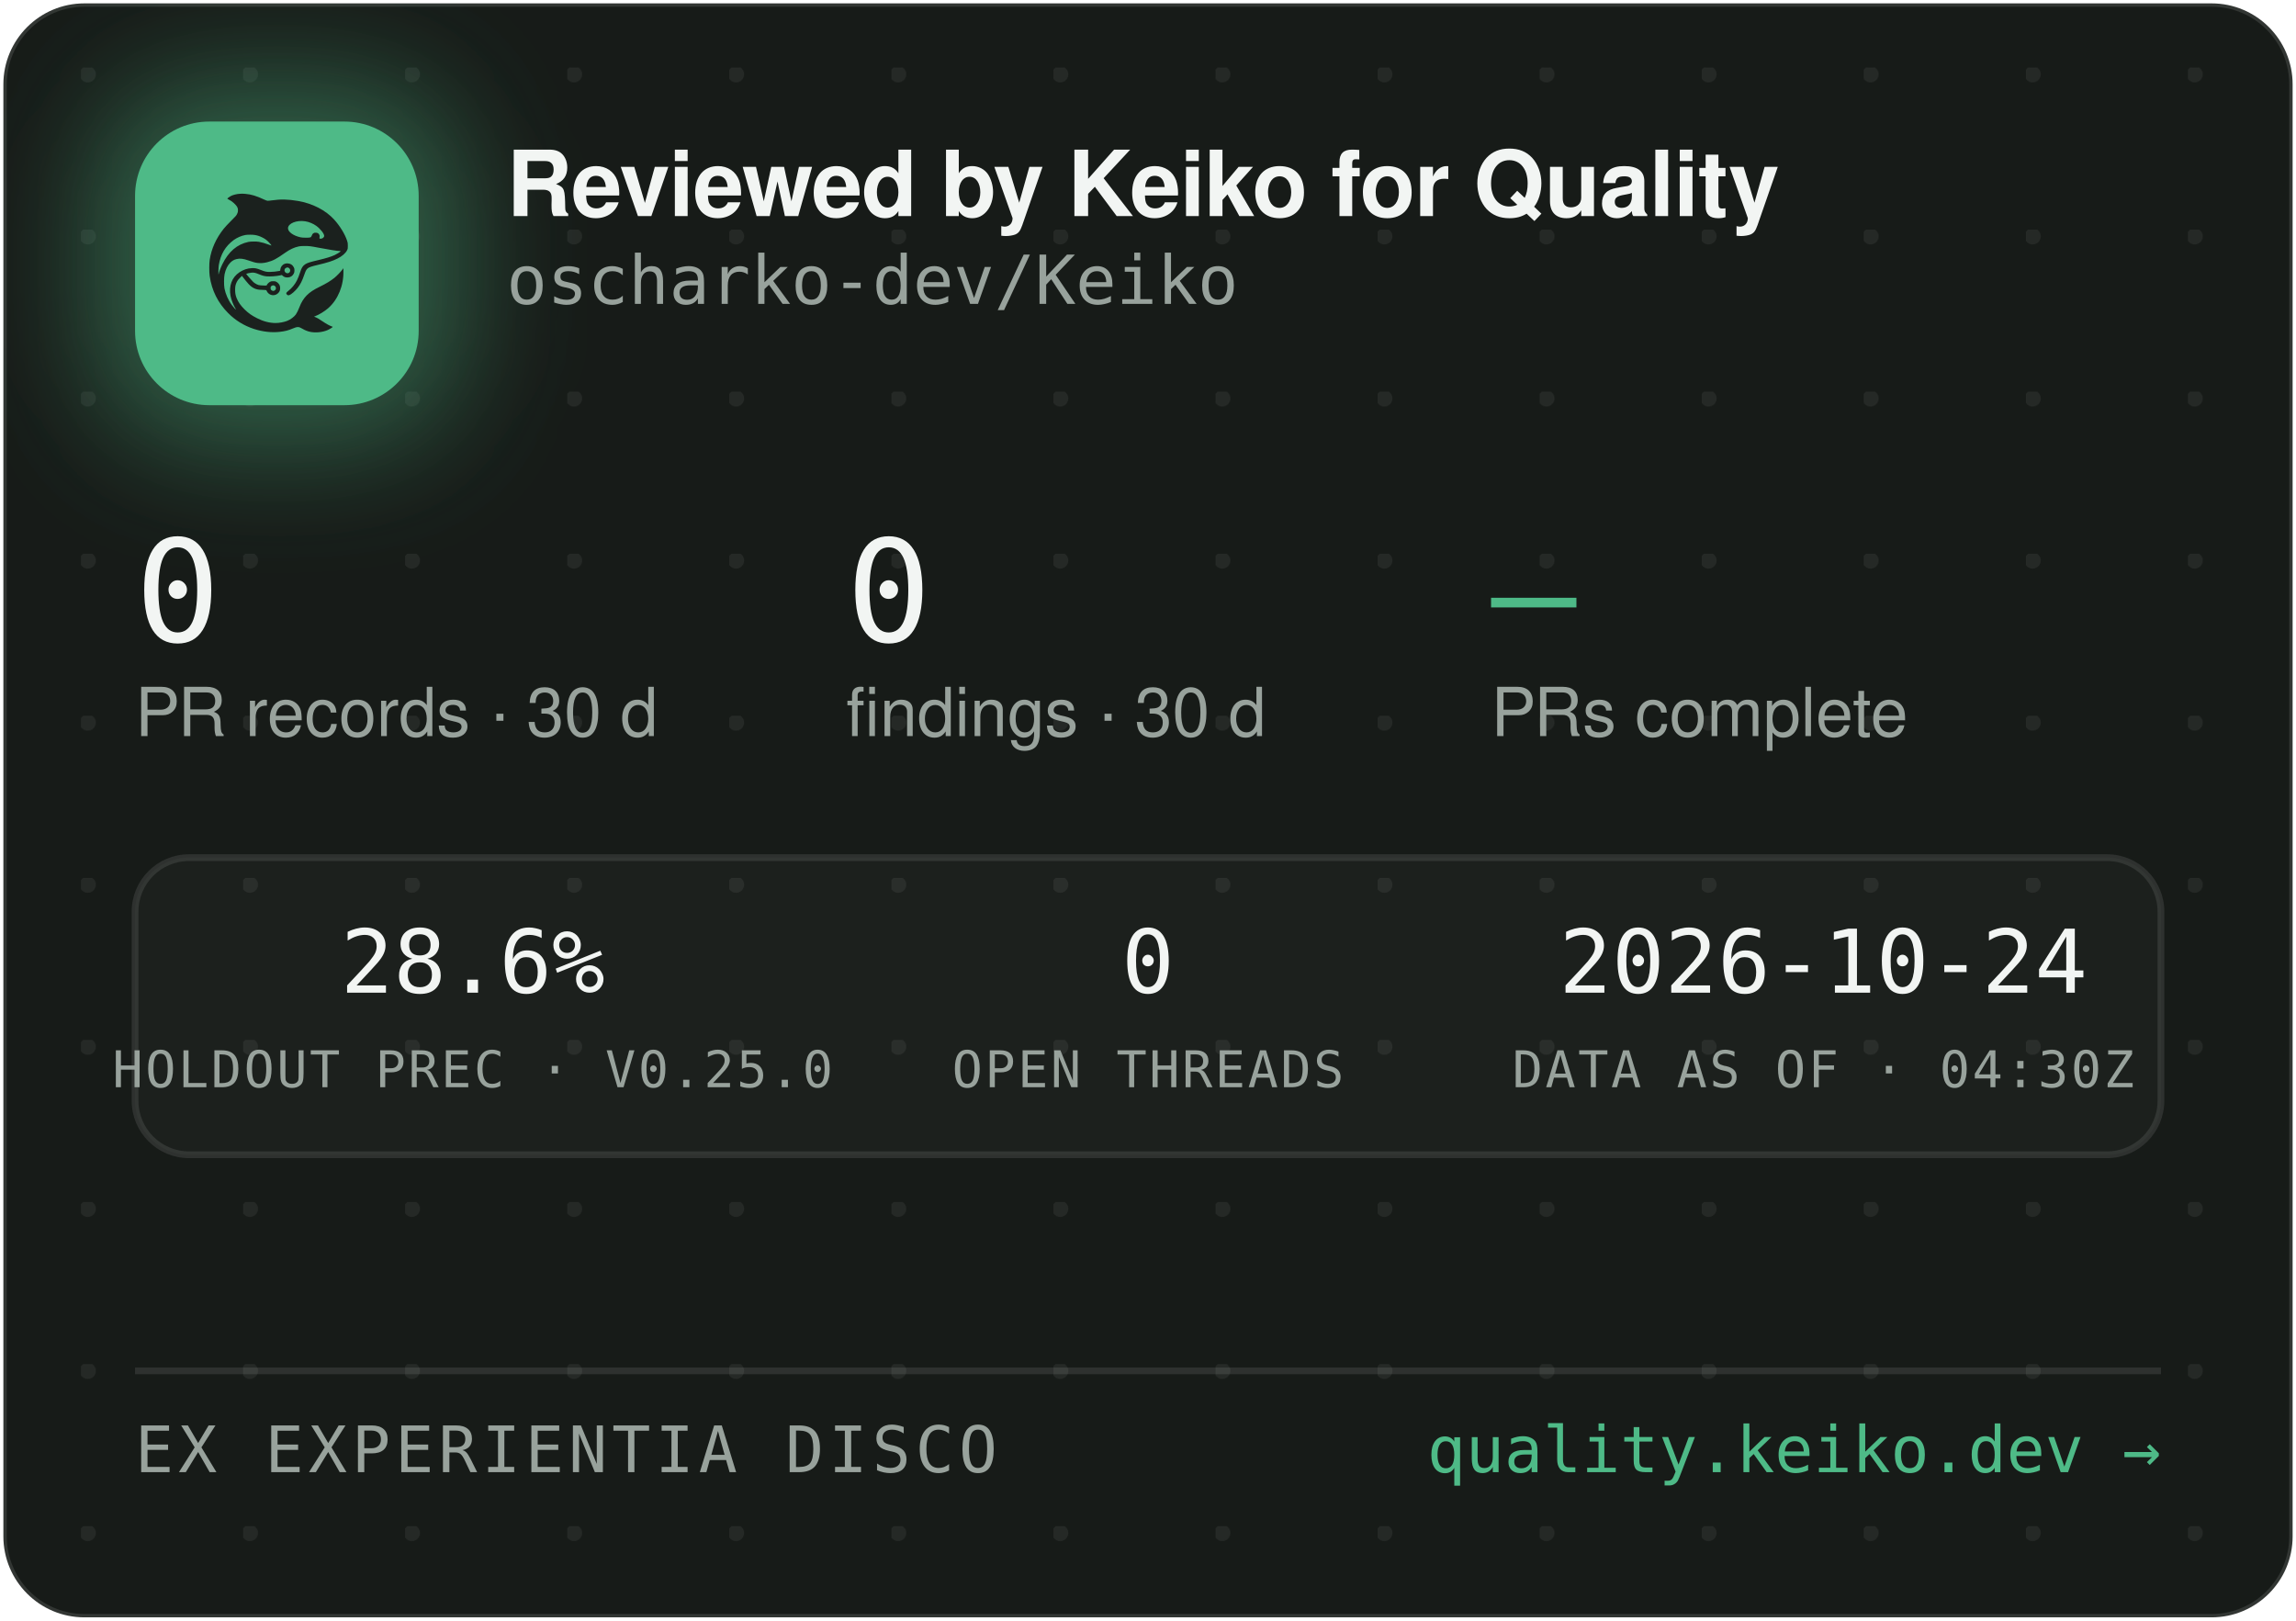
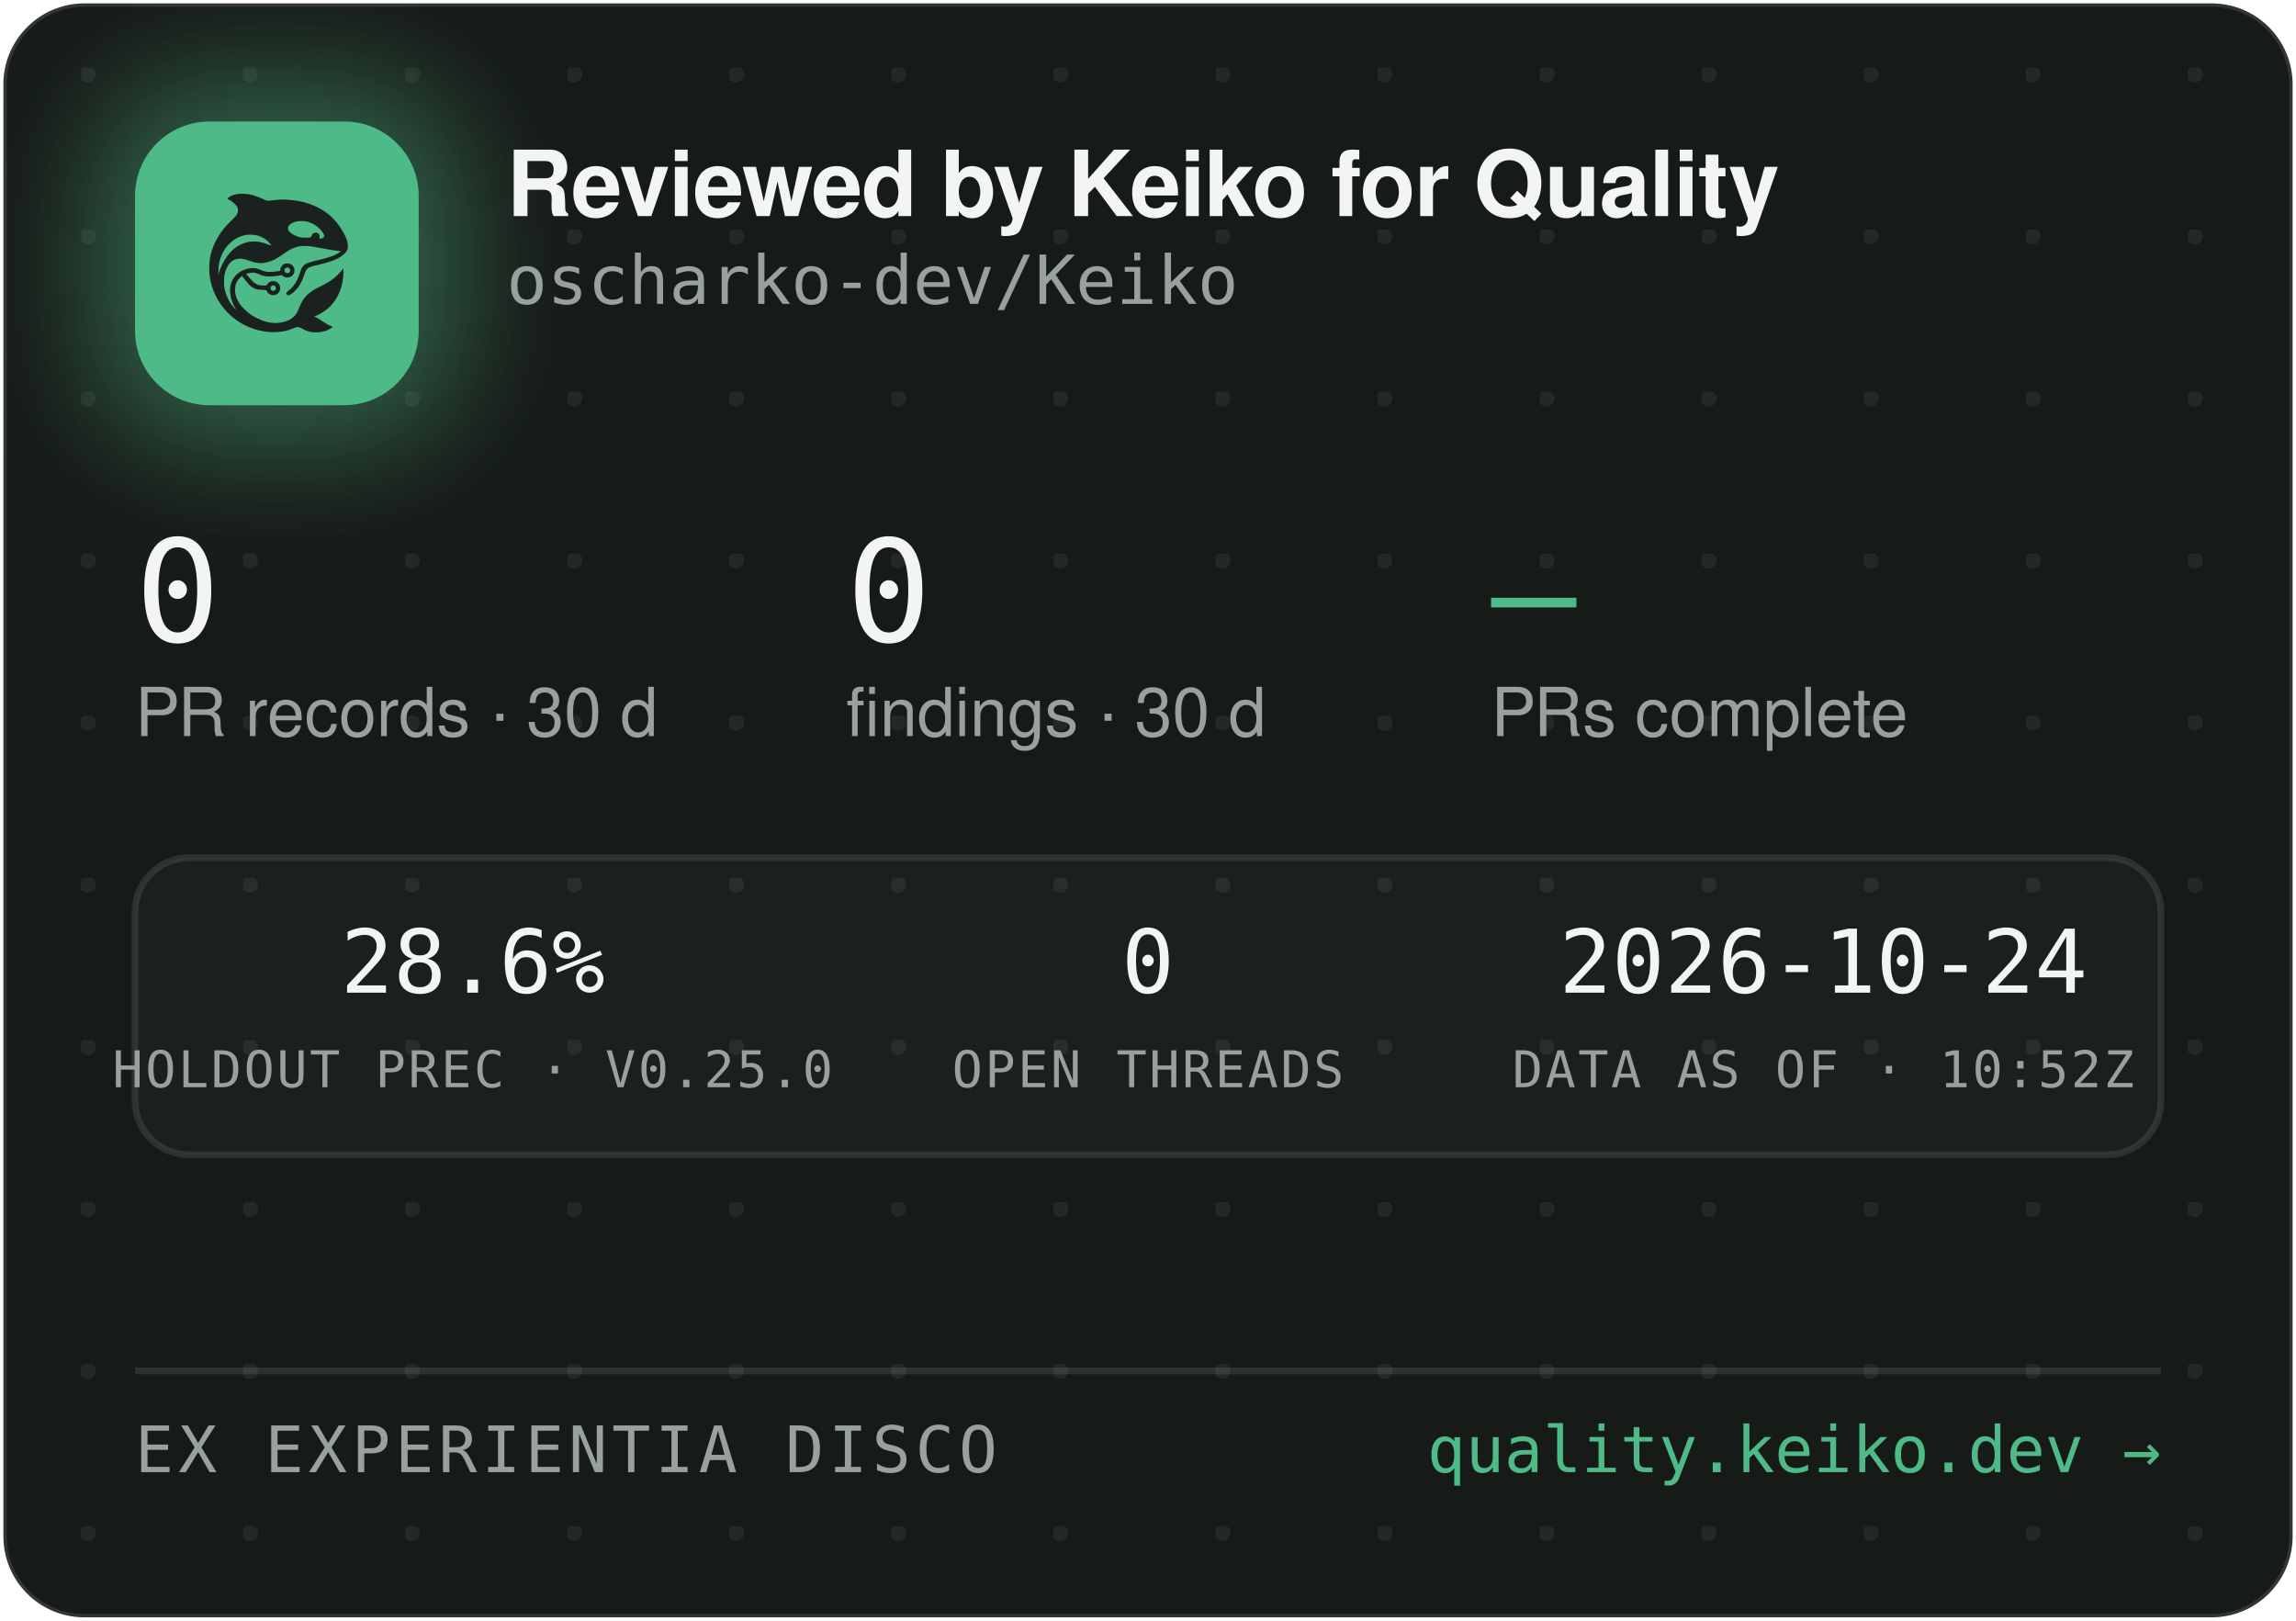
<svg xmlns="http://www.w3.org/2000/svg" width="340" height="240" viewBox="0 0 340 240" role="img" aria-label="Reviewed by Keiko for Quality — oscharko-dev/Keiko">
  <defs>
    <pattern id="dots" width="24" height="24" patternUnits="userSpaceOnUse" x="12" y="10">
      <circle cx="1" cy="1" r="1.2" fill="rgba(233,237,235,0.07)" />
    </pattern>
    <filter id="glow" x="-60%" y="-60%" width="220%" height="220%">
      <feGaussianBlur stdDeviation="9" />
    </filter>
    <clipPath id="card">
      <rect x="0.5" y="0.5" width="339" height="239" rx="12" />
    </clipPath>
  </defs>
  <rect x="0.5" y="0.5" width="339" height="239" rx="12" fill="#171B18" stroke="rgba(255,255,255,0.12)" />
  <rect x="0.5" y="0.5" width="339" height="239" rx="12" fill="url(#dots)" />
  <g clip-path="url(#card)">
    <rect x="14" y="12" width="54" height="54" rx="16" fill="rgba(78,186,135,0.45)" filter="url(#glow)" />
    <rect x="20" y="18" width="42" height="42" rx="11" fill="#4EBA87" />
    <g transform="translate(24,22) scale(0.03320312)">
      <g transform="translate(1024 0) scale(-1 1)">
        <g transform="translate(1024, 1024) scale(-0.1, -0.1)" fill="#1B211E" stroke="none">
          <path d="M3465 8223 c-144 -8 -314 -52 -408 -105 -69 -39 -146 -99 -146 -113 0 -5 30 -24 68 -42 146 -70 323 -229 377 -340 25 -49 29 -70 29 -138 -1 -72 -5 -88 -39 -160 -36 -75 -54 -95 -265 -305 -134 -132 -270 -279 -331 -355 -339 -425 -552 -896 -626 -1390 -25 -165 -25 -549 0 -720 92 -645 368 -1196 826 -1655 322 -324 710 -562 1145 -704 389 -126 793 -172 1155 -130 235 27 377 63 579 149 205 87 268 86 423 -7 102 -62 231 -115 335 -138 247 -56 562 -26 794 74 92 40 244 136 232 146 -4 3 -26 12 -48 19 -86 28 -246 116 -385 211 -162 112 -284 182 -357 207 l-48 17 40 15 c185 70 436 223 595 363 438 386 695 1014 678 1663 l-3 120 -50 -70 c-64 -90 -248 -280 -350 -362 -171 -136 -366 -255 -645 -391 -288 -140 -442 -243 -590 -391 -136 -137 -247 -316 -325 -526 -47 -127 -114 -262 -160 -326 -79 -107 -237 -224 -384 -283 -136 -55 -355 -96 -514 -96 -274 0 -548 71 -832 215 -242 123 -375 216 -553 389 -175 171 -287 332 -361 517 -44 114 -63 216 -63 359 0 152 17 233 74 350 35 70 59 102 136 179 l95 94 21 -29 c55 -75 219 -277 277 -338 171 -183 337 -256 582 -256 56 0 126 -3 155 -7 53 -6 54 -7 76 -57 30 -66 97 -128 172 -156 151 -57 318 11 395 160 33 62 34 193 3 261 -30 64 -88 125 -148 157 -44 23 -63 27 -141 27 -78 0 -97 -4 -140 -27 -58 -30 -131 -105 -141 -142 -6 -25 -8 -26 -93 -26 -47 0 -131 5 -186 10 -87 8 -111 15 -182 51 -45 22 -109 66 -143 96 -59 53 -326 361 -319 367 14 11 179 47 241 52 102 9 177 -7 318 -66 158 -66 243 -89 357 -99 157 -12 413 5 582 40 l93 19 44 -39 c59 -52 135 -75 228 -69 117 8 212 72 262 176 23 47 28 71 28 138 0 70 -4 89 -29 138 -55 110 -145 167 -270 174 -65 3 -91 0 -137 -18 -107 -40 -183 -140 -195 -257 l-6 -52 -51 -11 c-104 -23 -285 -41 -411 -42 -149 -1 -211 12 -402 88 -186 74 -256 88 -403 81 -193 -8 -377 -70 -546 -182 -342 -228 -485 -611 -399 -1064 30 -157 119 -388 209 -541 20 -35 35 -64 33 -66 -8 -8 -111 108 -190 214 -154 206 -278 489 -324 737 -28 154 -25 492 6 635 46 216 133 391 256 514 82 82 161 128 271 156 152 39 300 23 529 -57 217 -76 308 -101 410 -114 137 -17 284 -7 426 30 272 70 414 145 809 425 217 153 399 238 610 283 64 14 129 18 265 18 197 0 269 -9 615 -76 461 -89 843 -149 952 -149 41 0 41 0 23 -20 -28 -31 -169 -119 -254 -158 -167 -77 -388 -145 -716 -222 -399 -93 -508 -128 -608 -194 -102 -68 -160 -160 -217 -346 -35 -115 -102 -286 -149 -378 -85 -168 -227 -341 -377 -458 -105 -82 -115 -107 -69 -162 29 -34 65 -44 109 -29 86 29 261 181 371 322 126 162 201 309 295 581 61 176 90 232 145 283 62 57 163 93 470 165 439 104 640 169 863 278 206 100 368 240 434 375 32 67 33 71 33 198 -1 120 -3 138 -34 229 -98 294 -319 655 -573 936 -381 421 -968 723 -1618 834 -448 76 -767 83 -1169 25 -80 -12 -165 -19 -190 -17 -26 3 -90 26 -146 53 -343 162 -576 233 -842 255 -114 9 -141 10 -248 3z m2926 -1227 c164 -27 346 -102 485 -202 181 -129 354 -348 354 -448 0 -64 -75 -126 -154 -126 -60 0 -63 4 -52 70 8 50 7 65 -9 100 -29 64 -74 93 -151 98 -54 4 -70 1 -107 -21 -42 -25 -61 -52 -91 -129 -25 -64 -55 -73 -246 -73 -121 0 -187 5 -248 18 -318 70 -556 242 -556 402 0 218 388 374 775 311z m-2249 -611 c119 -21 208 -50 321 -106 114 -56 177 -100 266 -184 67 -63 157 -173 148 -181 -2 -3 -61 18 -130 45 -131 52 -298 100 -427 122 -113 20 -367 17 -470 -4 -502 -106 -885 -433 -1160 -992 -70 -142 -160 -379 -160 -424 0 -9 -5 -23 -11 -31 -13 -19 -5 316 10 410 80 482 295 846 661 1117 145 107 350 197 522 228 100 18 326 18 430 0z m1485 -1456 c95 -36 119 -159 42 -223 -78 -66 -209 -1 -209 104 0 60 33 100 99 121 36 10 36 10 68 -2z m-591 -822 c29 -26 37 -42 40 -77 6 -54 -9 -86 -55 -117 -41 -28 -70 -29 -119 -4 -44 22 -62 55 -62 112 0 51 13 75 53 99 50 31 101 26 143 -13z" />
        </g>
      </g>
    </g>
    <text x="75" y="32" font-family="-apple-system,'Segoe UI',Helvetica,Arial,sans-serif" font-size="13.5" font-weight="650" letter-spacing="-0.14" fill="#F2F5F3">Reviewed by Keiko for Quality</text>
    <text x="75" y="45" font-family="'JetBrains Mono',SFMono-Regular,Consolas,Menlo,monospace" font-size="10" fill="#98A29C">oscharko-dev/Keiko</text>
    <text x="20" y="95" font-family="'JetBrains Mono',SFMono-Regular,Consolas,Menlo,monospace" font-size="21" fill="#F2F5F3">0</text>
    <text x="20" y="109" font-family="-apple-system,'Segoe UI',Helvetica,Arial,sans-serif" font-size="10" fill="#98A29C">PR records · 30 d</text>
    <text x="125.3" y="95" font-family="'JetBrains Mono',SFMono-Regular,Consolas,Menlo,monospace" font-size="21" fill="#F2F5F3">0</text>
    <text x="125.3" y="109" font-family="-apple-system,'Segoe UI',Helvetica,Arial,sans-serif" font-size="10" fill="#98A29C">findings · 30 d</text>
    <text x="220.8" y="95" font-family="'JetBrains Mono',SFMono-Regular,Consolas,Menlo,monospace" font-size="21" fill="#4EBA87">—</text>
    <text x="220.8" y="109" font-family="-apple-system,'Segoe UI',Helvetica,Arial,sans-serif" font-size="10" fill="#98A29C">PRs complete</text>
    <rect x="20" y="127" width="300" height="44" rx="8" fill="rgba(255,255,255,0.025)" stroke="rgba(255,255,255,0.1)" />
    <text x="70" y="147" text-anchor="middle" font-family="'JetBrains Mono',SFMono-Regular,Consolas,Menlo,monospace" font-size="13" fill="#F2F5F3">28.6%</text>
    <text x="70" y="161" text-anchor="middle" font-family="'JetBrains Mono',SFMono-Regular,Consolas,Menlo,monospace" font-size="7.5" letter-spacing="0.35" fill="#98A29C">HOLDOUT PREC · V0.25.0</text>
    <text x="170" y="147" text-anchor="middle" font-family="'JetBrains Mono',SFMono-Regular,Consolas,Menlo,monospace" font-size="13" fill="#F2F5F3">0</text>
    <text x="170" y="161" text-anchor="middle" font-family="'JetBrains Mono',SFMono-Regular,Consolas,Menlo,monospace" font-size="7.5" letter-spacing="0.35" fill="#98A29C">OPEN THREADS</text>
    <text x="270" y="147" text-anchor="middle" font-family="'JetBrains Mono',SFMono-Regular,Consolas,Menlo,monospace" font-size="13" fill="#F2F5F3">2026-10-24</text>
-     <text x="270" y="161" text-anchor="middle" font-family="'JetBrains Mono',SFMono-Regular,Consolas,Menlo,monospace" font-size="7.5" letter-spacing="0.35" fill="#98A29C">DATA AS OF · 04:30Z</text>
+     <text x="270" y="161" text-anchor="middle" font-family="'JetBrains Mono',SFMono-Regular,Consolas,Menlo,monospace" font-size="7.5" letter-spacing="0.35" fill="#98A29C">DATA AS OF · 10:52Z</text>
    <line x1="20" y1="203" x2="320" y2="203" stroke="rgba(255,255,255,0.1)" />
    <text x="20" y="218" font-family="'JetBrains Mono',SFMono-Regular,Consolas,Menlo,monospace" font-size="9.5" letter-spacing="0.7" fill="#98A29C">EX EXPERIENTIA DISCO</text>
    <text x="320" y="218" text-anchor="end" font-family="'JetBrains Mono',SFMono-Regular,Consolas,Menlo,monospace" font-size="9.5" fill="#4EBA87">quality.keiko.dev →</text>
  </g>
</svg>
